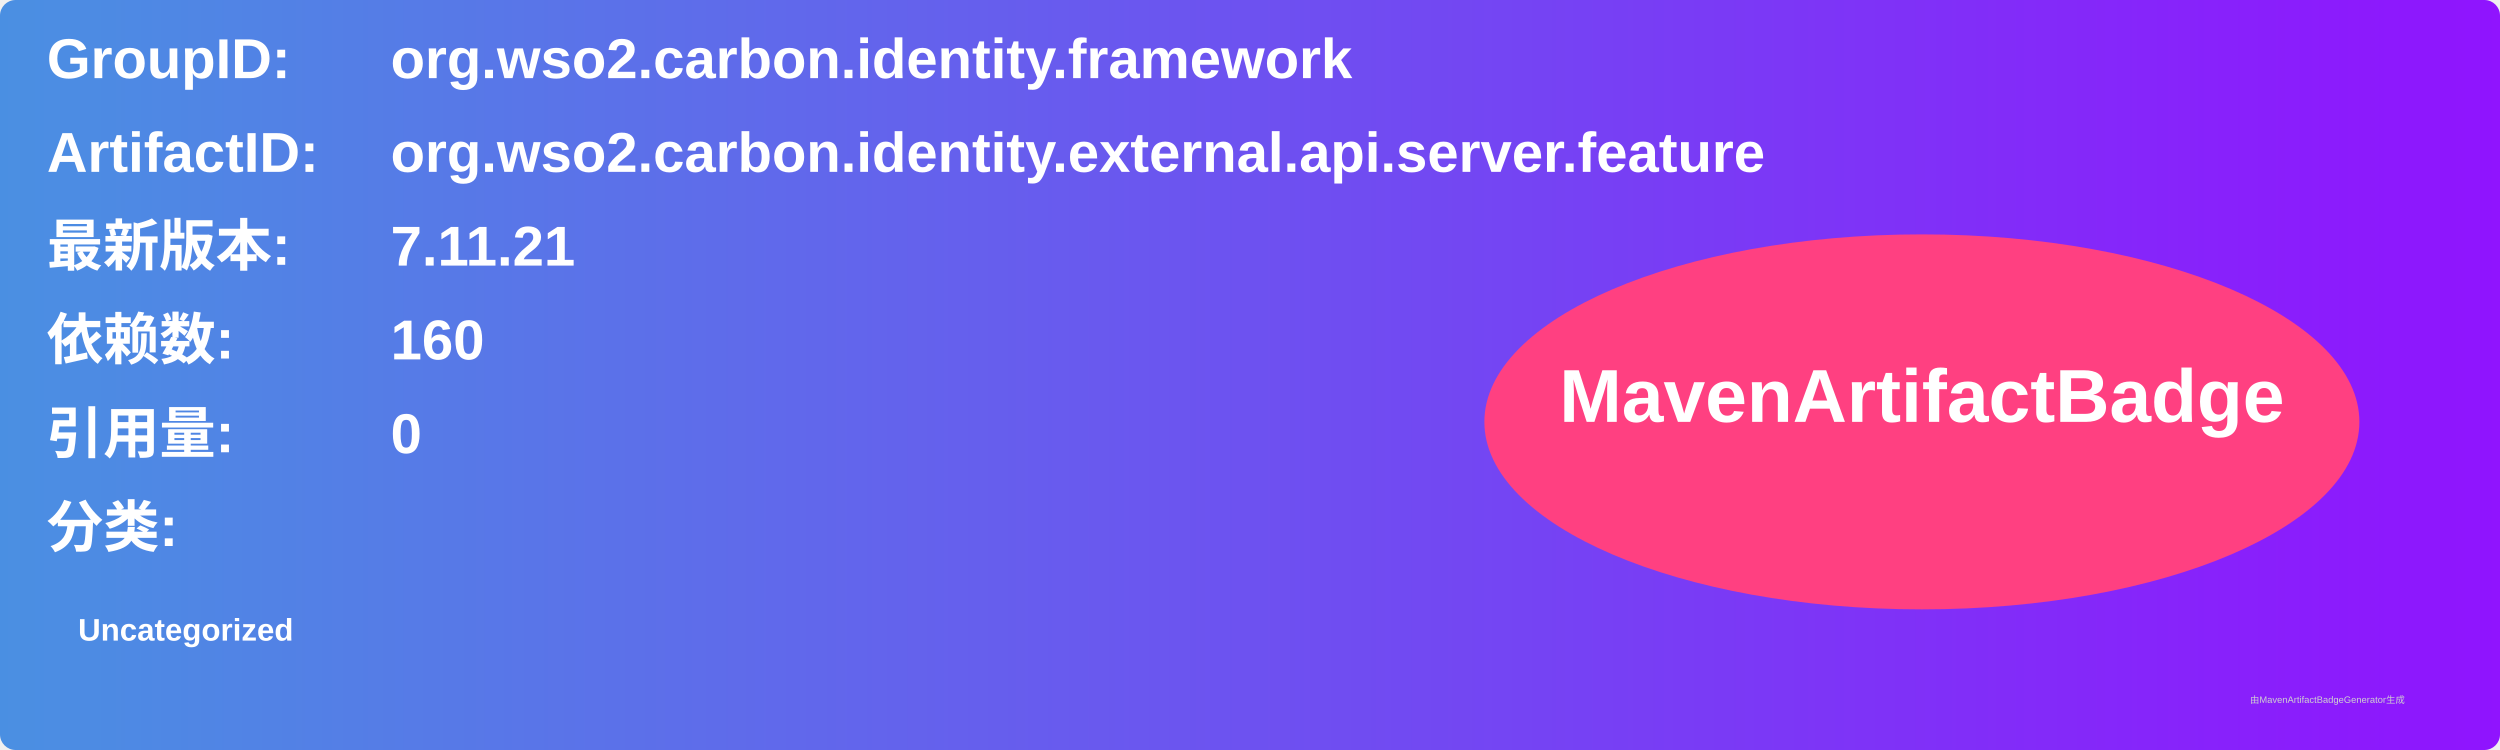
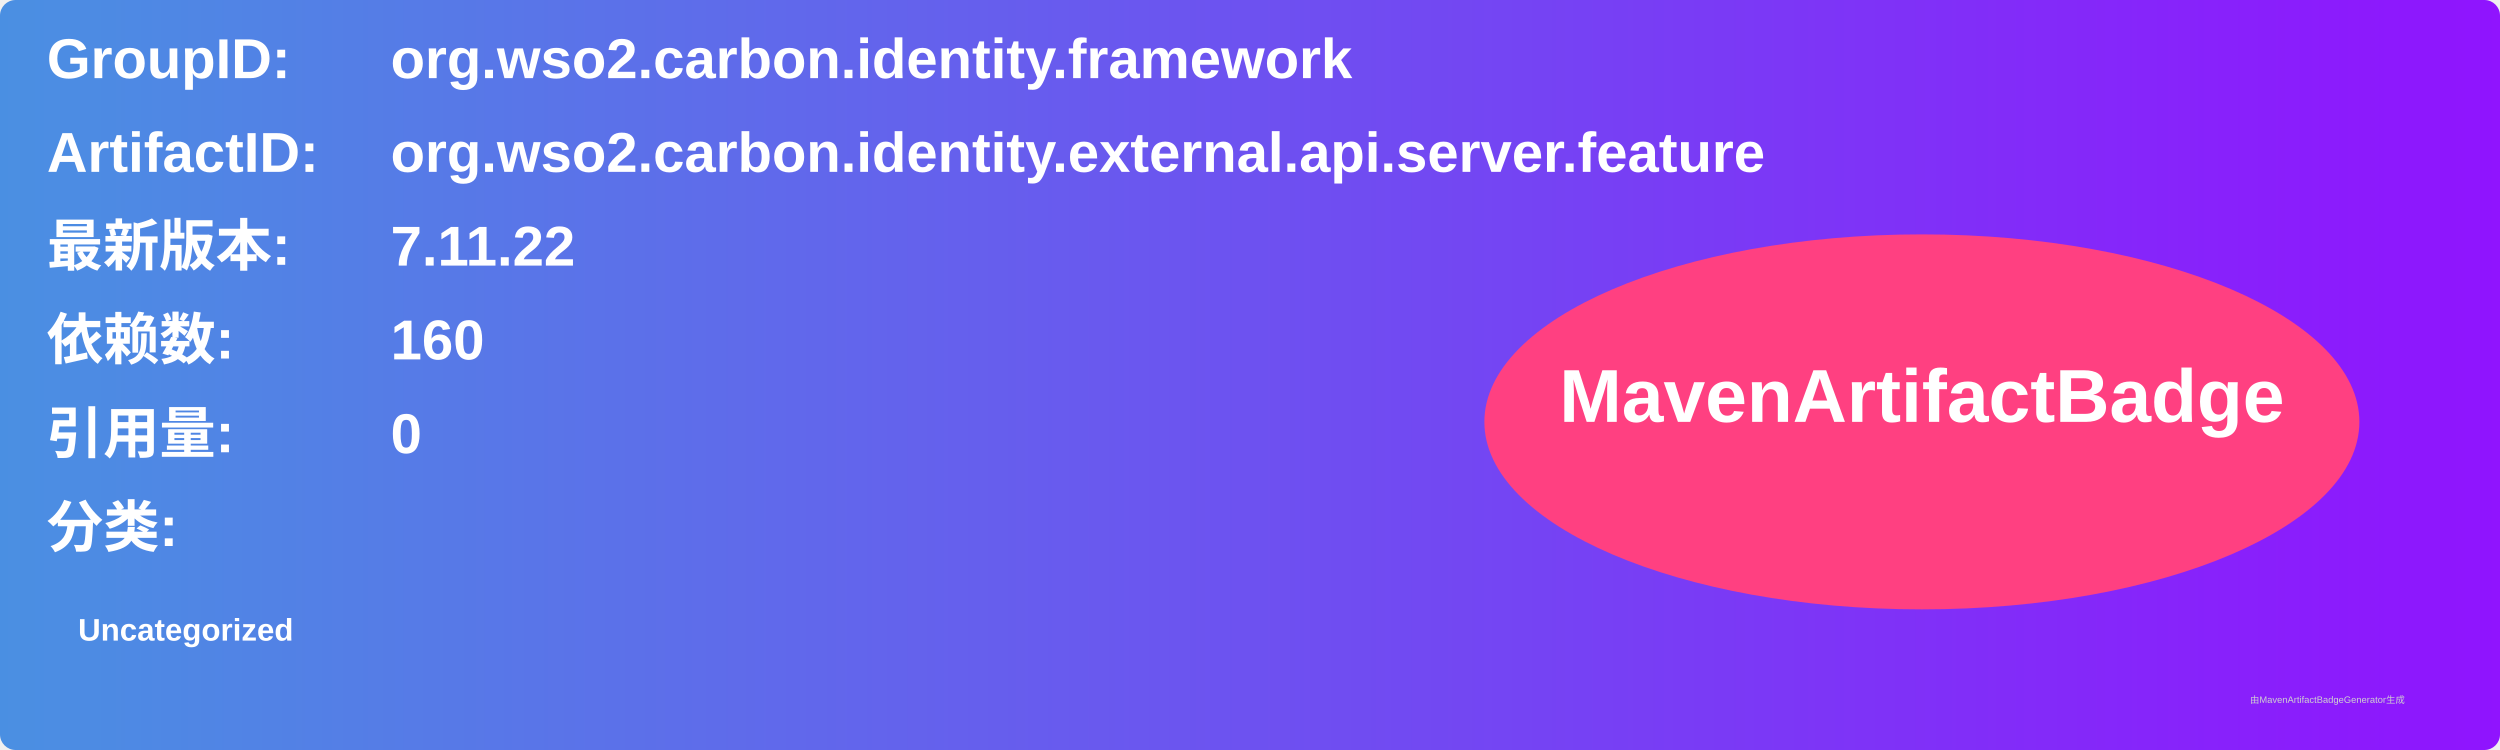
<svg xmlns="http://www.w3.org/2000/svg" width="800" height="240" viewBox="0 0 800 240">
  <linearGradient id="grad" x1="0%" y1="0%" x2="100%" y2="0%">
    <stop offset="0%" stop-color="#4a90e2" />
    <stop offset="100%" stop-color="#9013fe" />
  </linearGradient>
  <rect width="100%" height="100%" rx="5" ry="5" fill="url(#grad)" />
  <g transform="translate(15, 15)">
    <text x="0" y="10" font-family="Arial" font-size="18" fill="white" font-weight="bold" width="260">GroupID:</text>
    <text x="110" y="10" font-family="Arial" font-size="18" fill="white" font-weight="bold" width="460">org.wso2.carbon.identity.framework</text>
    <text x="0" y="40" font-family="Arial" font-size="18" fill="white" font-weight="bold" width="260">ArtifactID:</text>
    <text x="110" y="40" font-family="Arial" font-size="18" fill="white" font-weight="bold" width="460">org.wso2.carbon.identity.external.api.server.feature</text>
    <text x="0" y="70" font-family="Arial" font-size="18" fill="white" font-weight="bold">最新版本:</text>
    <text x="110" y="70" font-family="Arial" font-size="18" fill="white" font-weight="bold">
-       <tspan font-weight="bold">7.11.21</tspan>
+       <tspan font-weight="bold">7.11.22</tspan>
    </text>
    <text x="0" y="100" font-family="Arial" font-size="18" fill="white" font-weight="bold">依赖数: </text>
    <text x="110" y="100" font-family="Arial" font-size="18" fill="white">
      <tspan font-weight="bold">160</tspan>
    </text>
    <text x="0" y="130" font-family="Arial" font-size="18" fill="white" font-weight="bold">引用量: </text>
    <text x="110" y="130" font-family="Arial" font-size="18" fill="white">
      <tspan font-weight="bold">0</tspan>
    </text>
    <text x="0" y="160" font-family="Arial" font-size="18" fill="white" font-weight="bold">分类:</text>
    <text x="10" y="190" font-family="Arial" font-size="10" fill="white">
      <tspan font-weight="bold">Uncategorized</tspan>
    </text>
    <ellipse cx="600" cy="120" rx="140" ry="60" fill="#ff4081" />
    <text x="600" y="120" text-anchor="middle" font-family="Arial" font-size="24" fill="white" font-weight="bold">MavenArtifactBadge</text>
  </g>
  <text x="720" y="225" font-family="Arial" font-size="3" fill="#d0d0d0">由MavenArtifactBadgeGenerator生成</text>
</svg>
